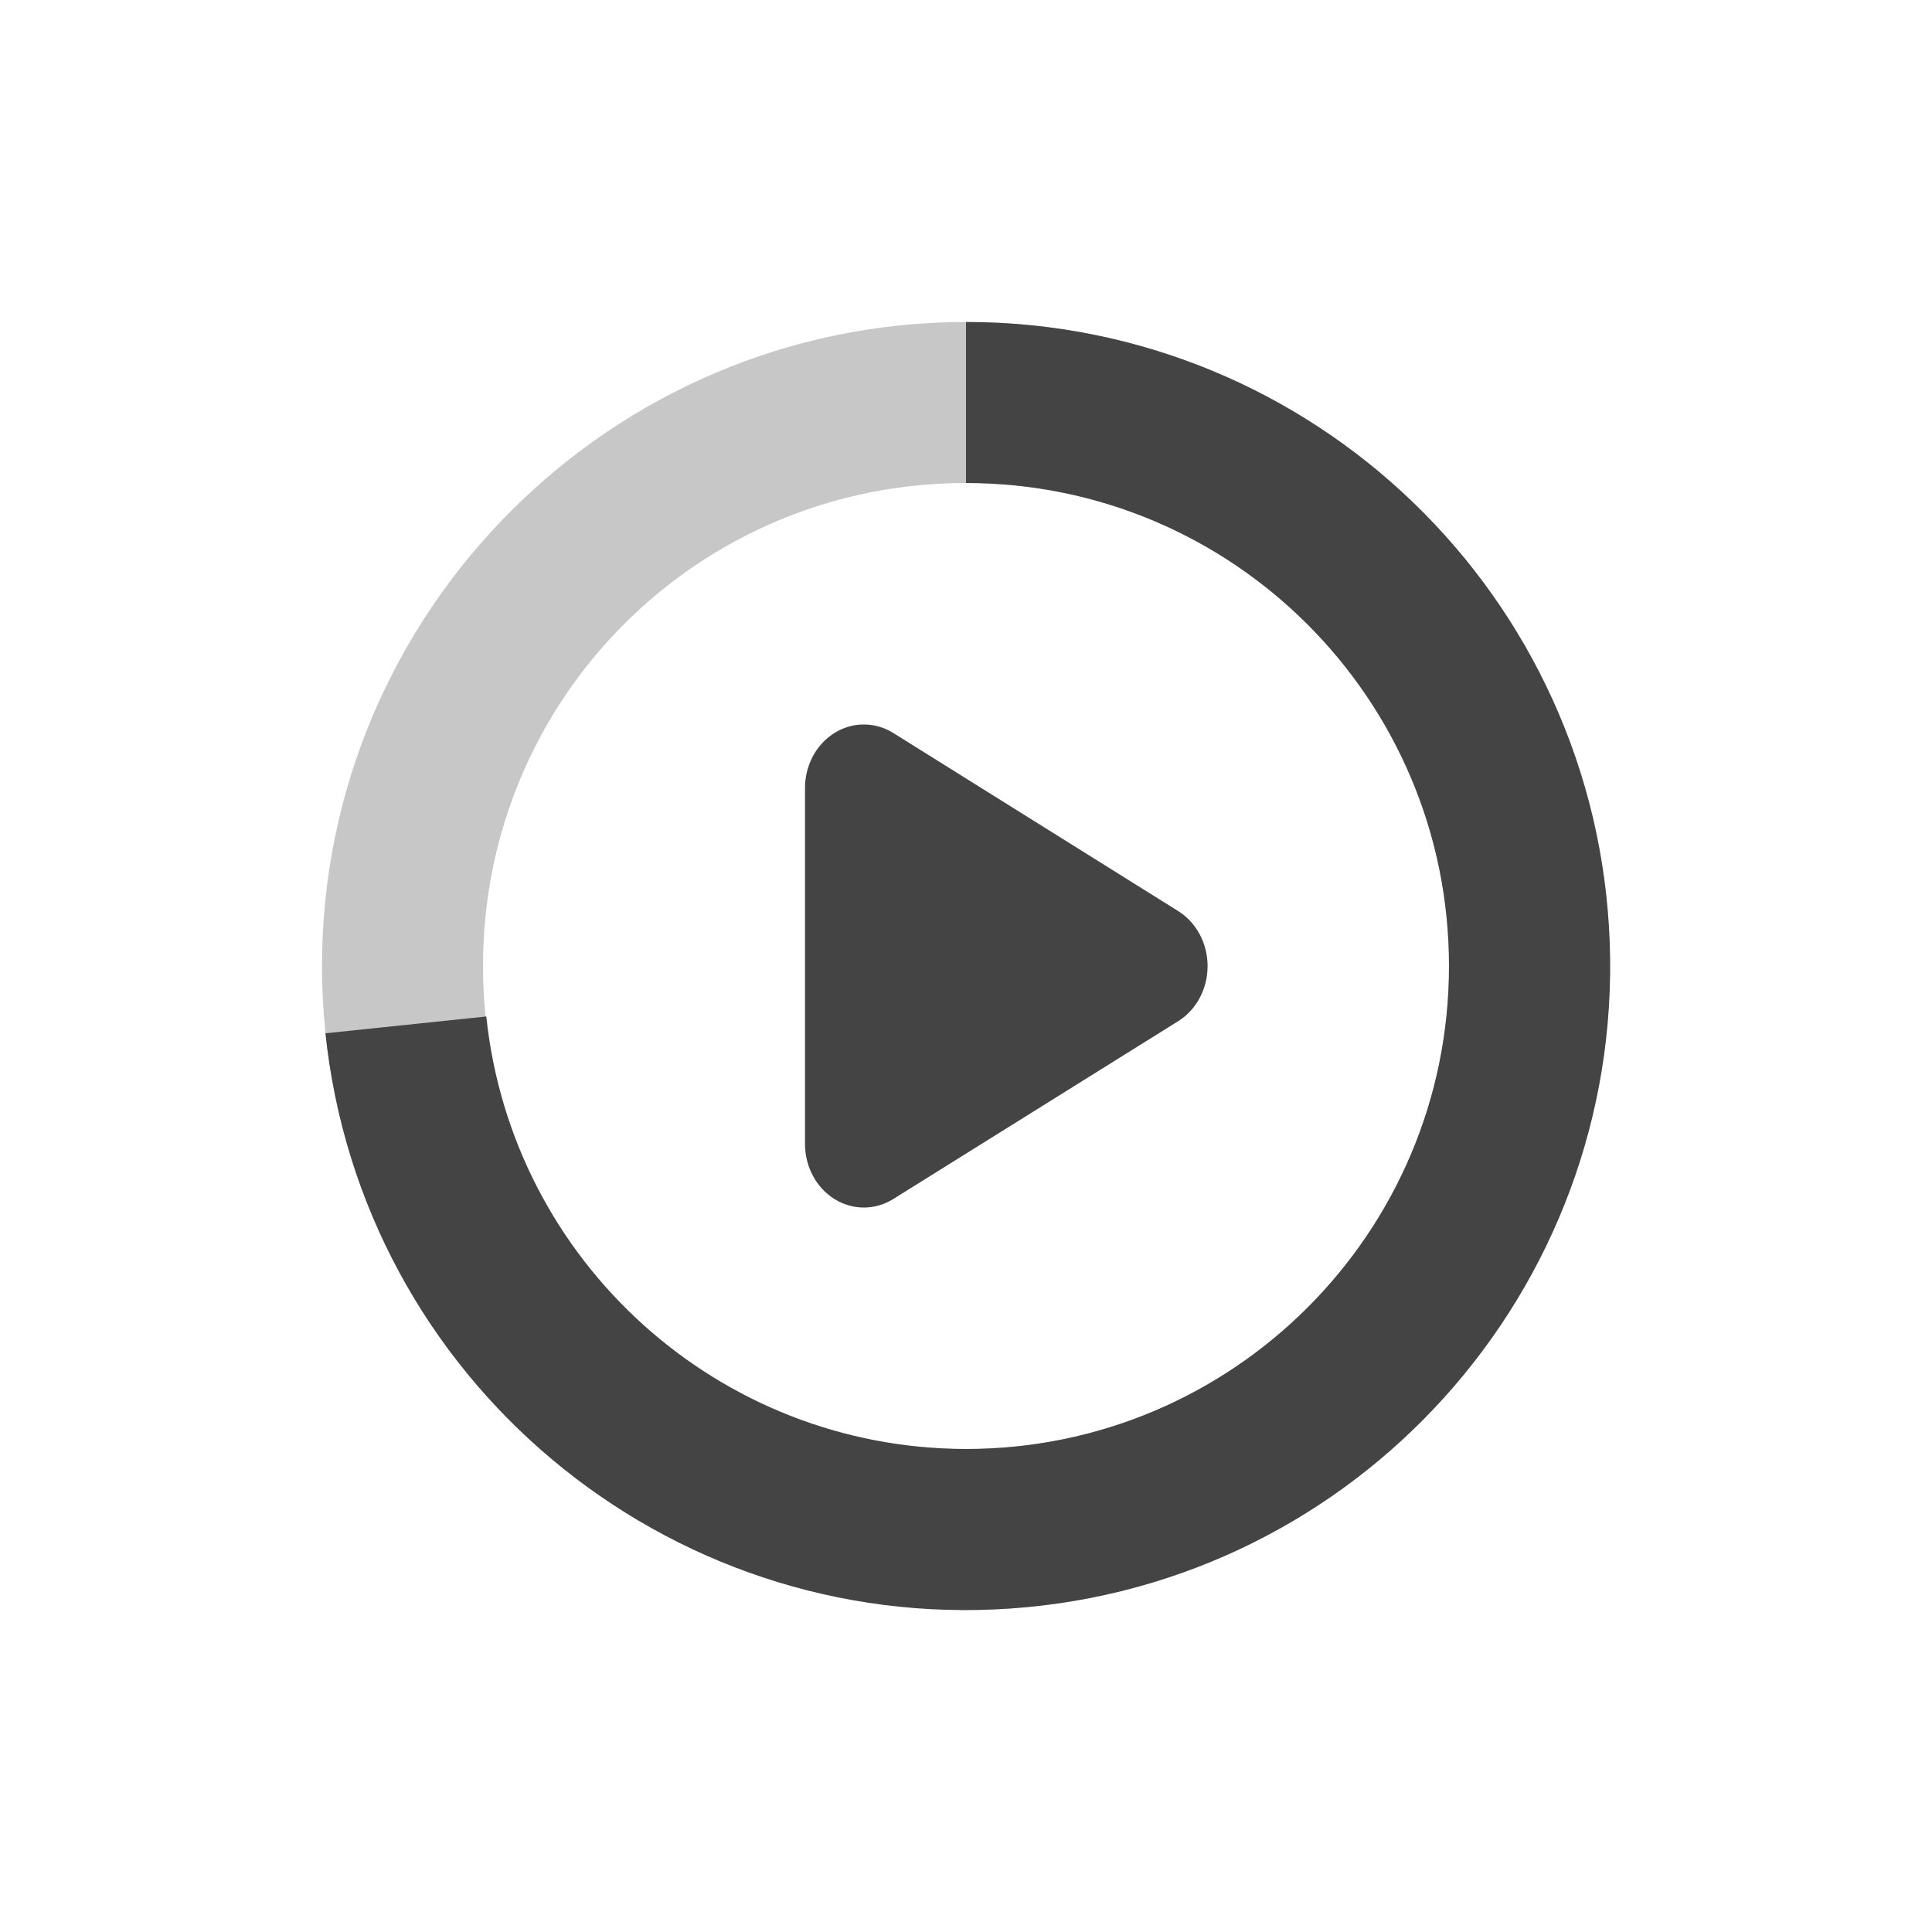
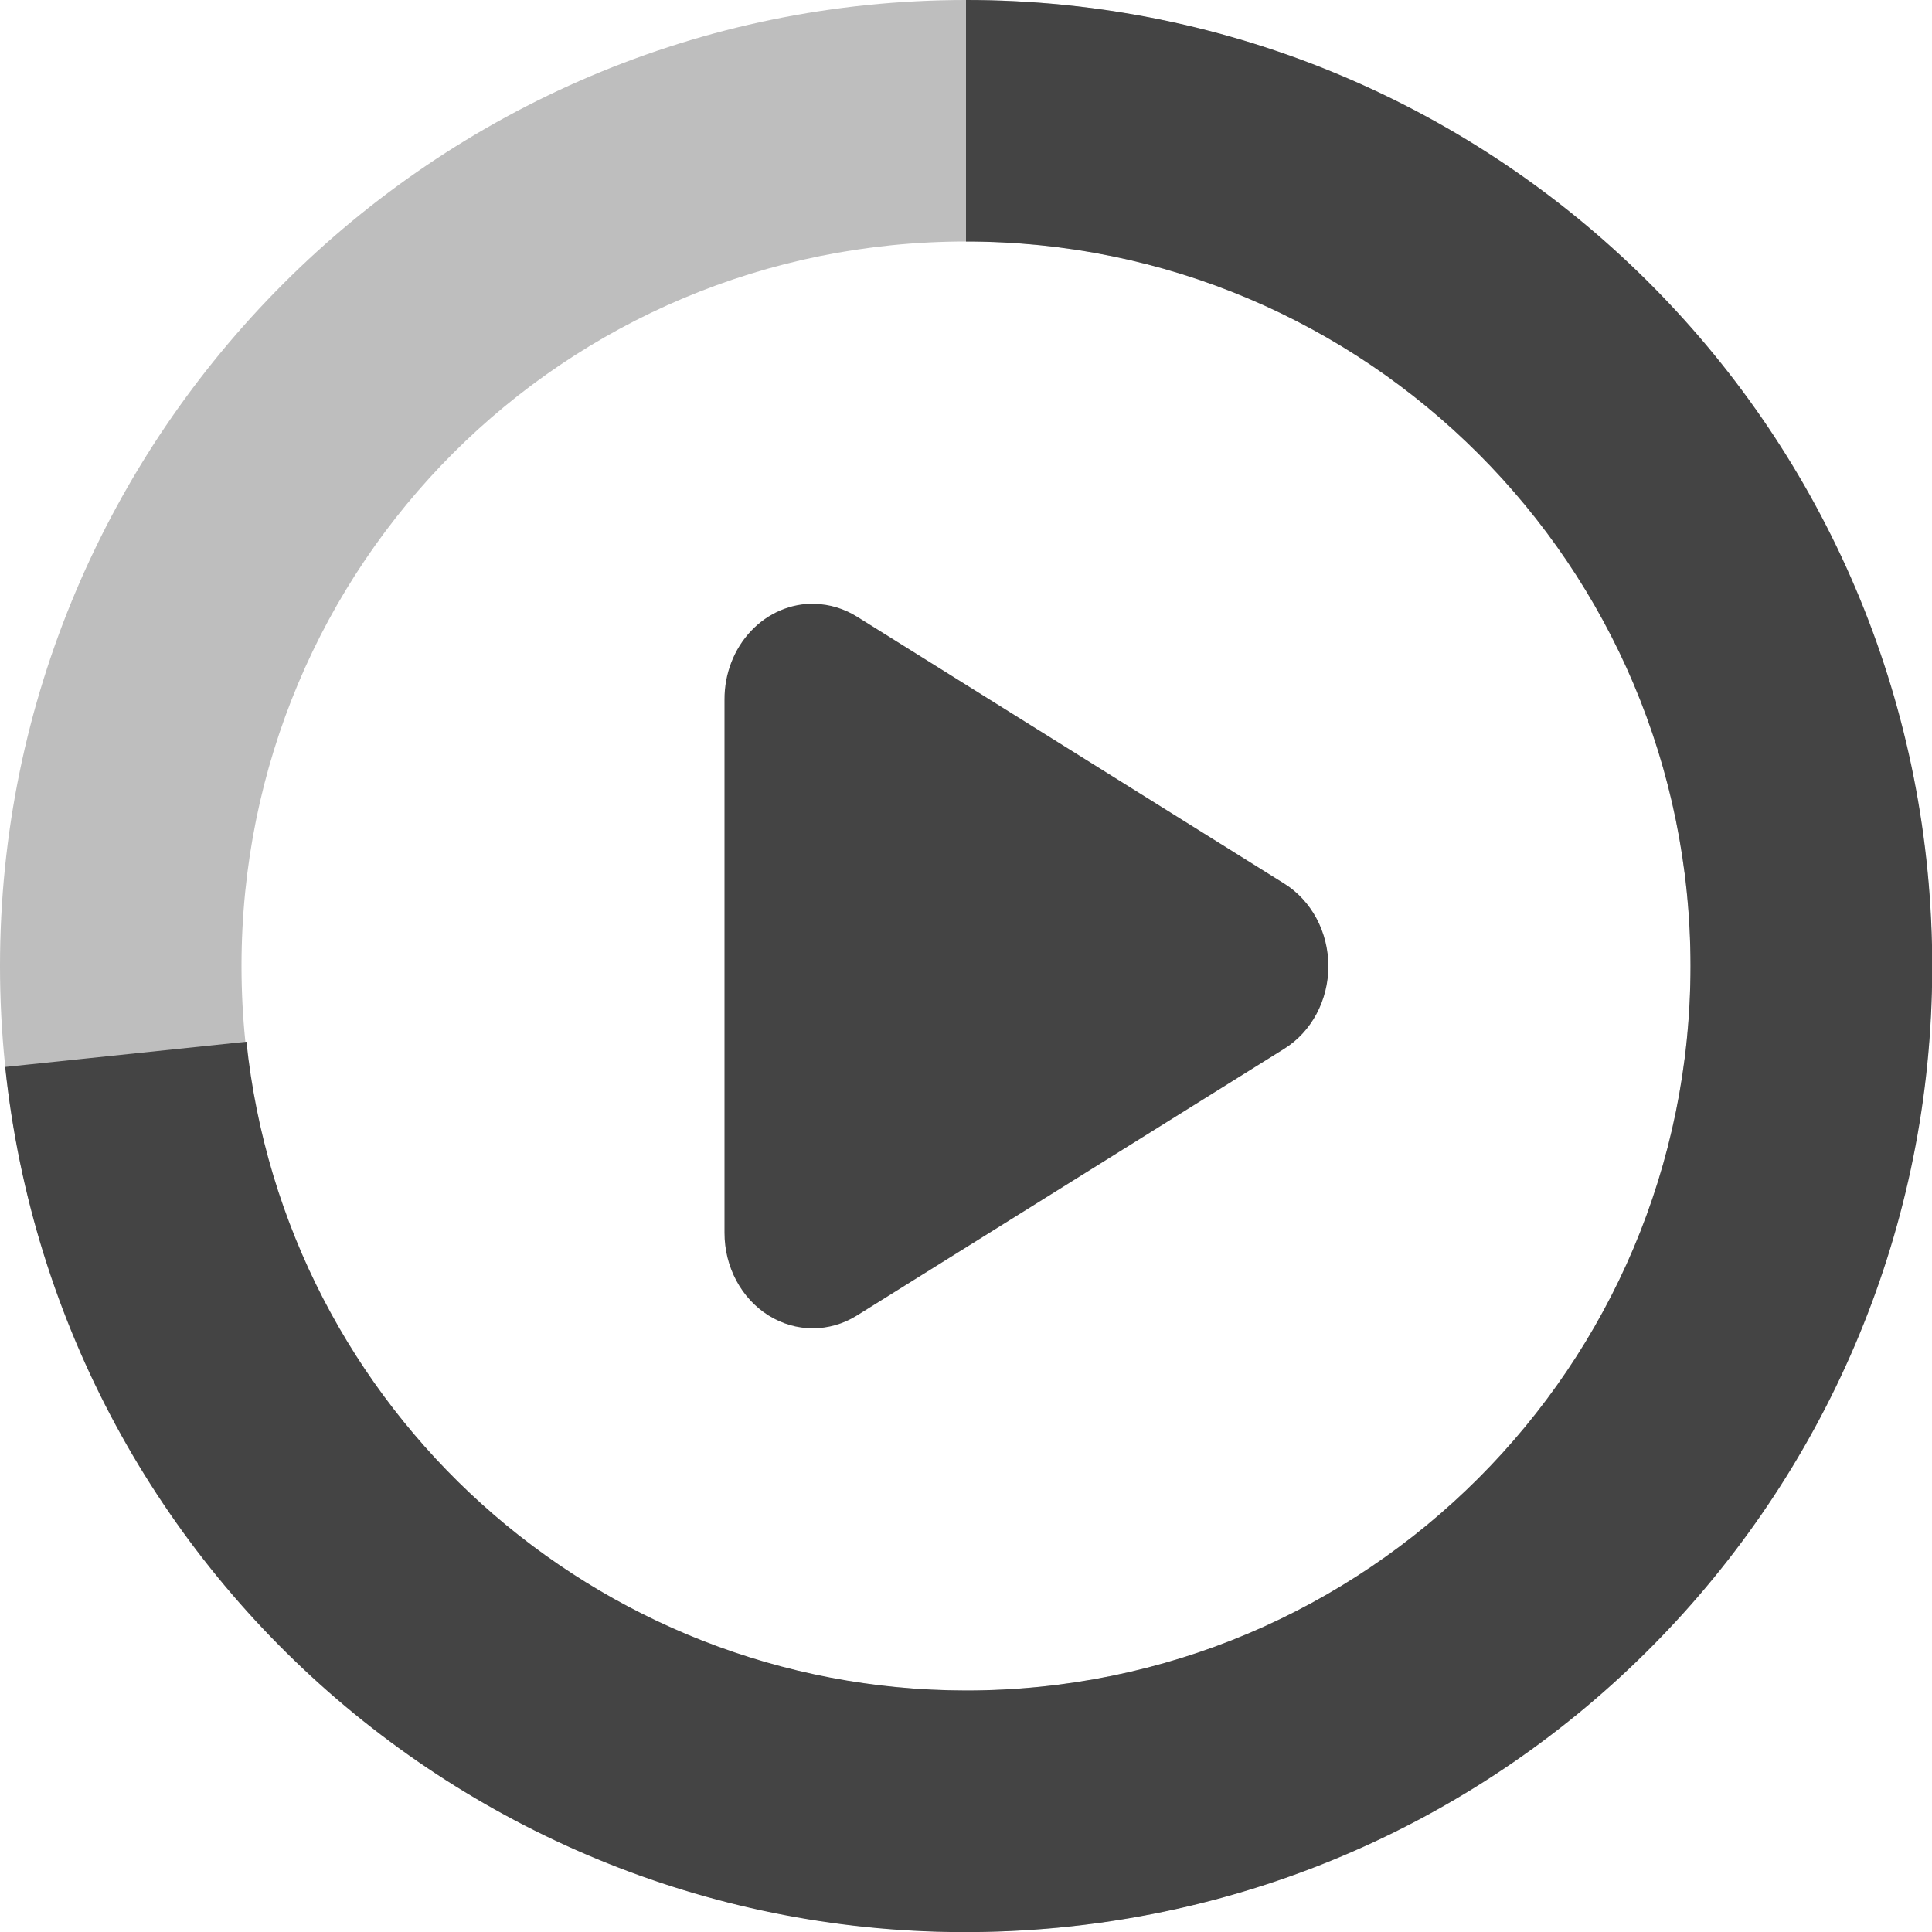
- <svg xmlns="http://www.w3.org/2000/svg" width="24" height="24">
+ <svg xmlns="http://www.w3.org/2000/svg" width="16" height="16">
  <defs>
    <style id="current-color-scheme" type="text/css">
   .ColorScheme-Text { color:#444444; } .ColorScheme-Highlight { color:#4285f4; } .ColorScheme-NeutralText { color:#ff9800; } .ColorScheme-PositiveText { color:#4caf50; } .ColorScheme-NegativeText { color:#f44336; }
  </style>
  </defs>
-   <path style="fill:currentColor" class="ColorScheme-Text" d="M 10.748,9 A 0.731,0.79 0 0 0 10,9.793 v 4.416 a 0.731,0.79 0 0 0 1.096,0.686 l 3.539,-2.209 a 0.731,0.79 0 0 0 0,-1.369 L 11.096,9.105 A 0.731,0.79 0 0 0 10.748,9 Z" />
-   <path style="opacity:0.3;fill:currentColor" class="ColorScheme-Text" d="m 12,4 c -4.406,0 -8,3.594 -8,8 0,4.406 3.594,8 8,8 4.406,0 8,-3.594 8,-8 0,-4.406 -3.594,-8 -8,-8 z m 0,2 c 3.326,0 6,2.674 6,6 0,3.326 -2.674,6 -6,6 -3.326,0 -6,-2.674 -6,-6 0,-3.326 2.674,-6 6,-6 z" />
-   <path style="fill:currentColor" class="ColorScheme-Text" d="m 12,4 v 2 a 6,6 0 0 1 6,6 6,6 0 0 1 -6,6 6,6 0 0 1 -5.959,-5.373 l -1.998,0.209 a 8,8 0 0 0 8.516,7.145 8,8 0 0 0 7.438,-8.26 A 8,8 0 0 0 12,4 Z" />
+   <g fill="#444444">
+     <path d="m6.748 5a.731.79 0 0 0 -.748.793v4.416a.731.79 0 0 0 1.096.686l3.539-2.209a.731.79 0 0 0 0-1.369l-3.539-2.211a.731.79 0 0 0 -.348-.105z" />
+     <path opacity=".35" d="m8-0c-4.406 0-8 3.594-8 8 0 4.406 3.594 8 8 8 4.406 0 8-3.594 8-8 0-4.406-3.594-8-8-8zm0 2c3.326 0 6 2.674 6 6 0 3.326-2.674 6-6 6-3.326 0-6-2.674-6-6 0-3.326 2.674-6 6-6z" />
+     <path d="m8-0v2a6 6 0 0 1 6 6 6 6 0 0 1 -6 6 6 6 0 0 1 -5.959-5.373l-1.998.209a8 8 0 0 0 8.516 7.145 8 8 0 0 0 7.438-8.26 8 8 0 0 0 -7.996-7.721z" />
+   </g>
</svg>
